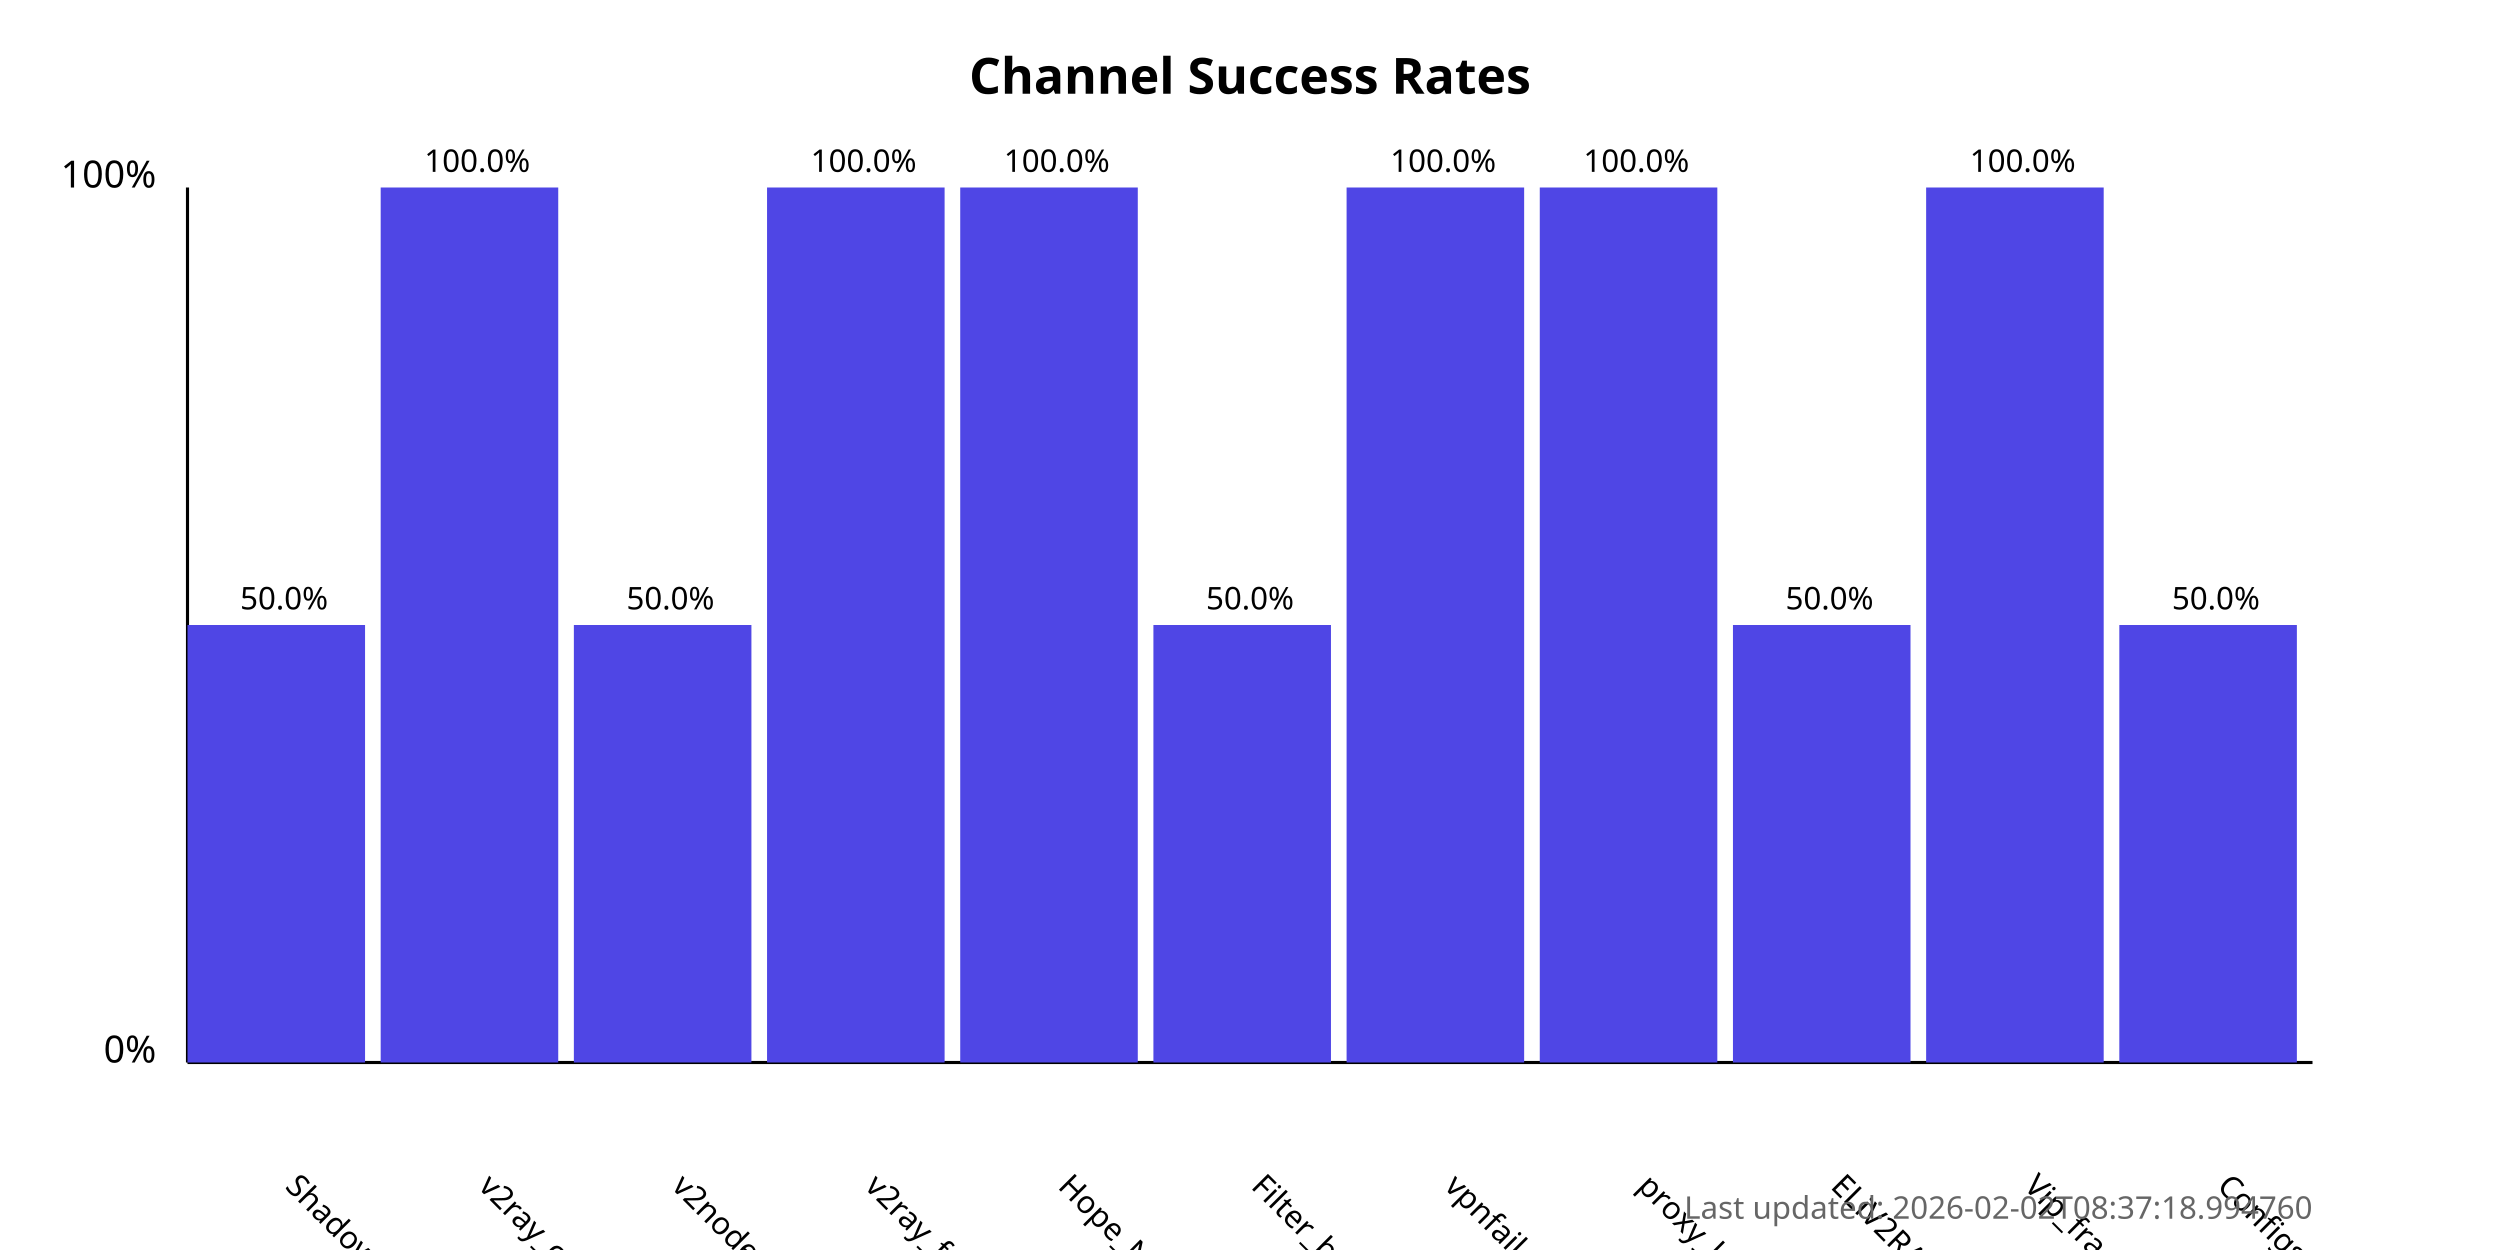
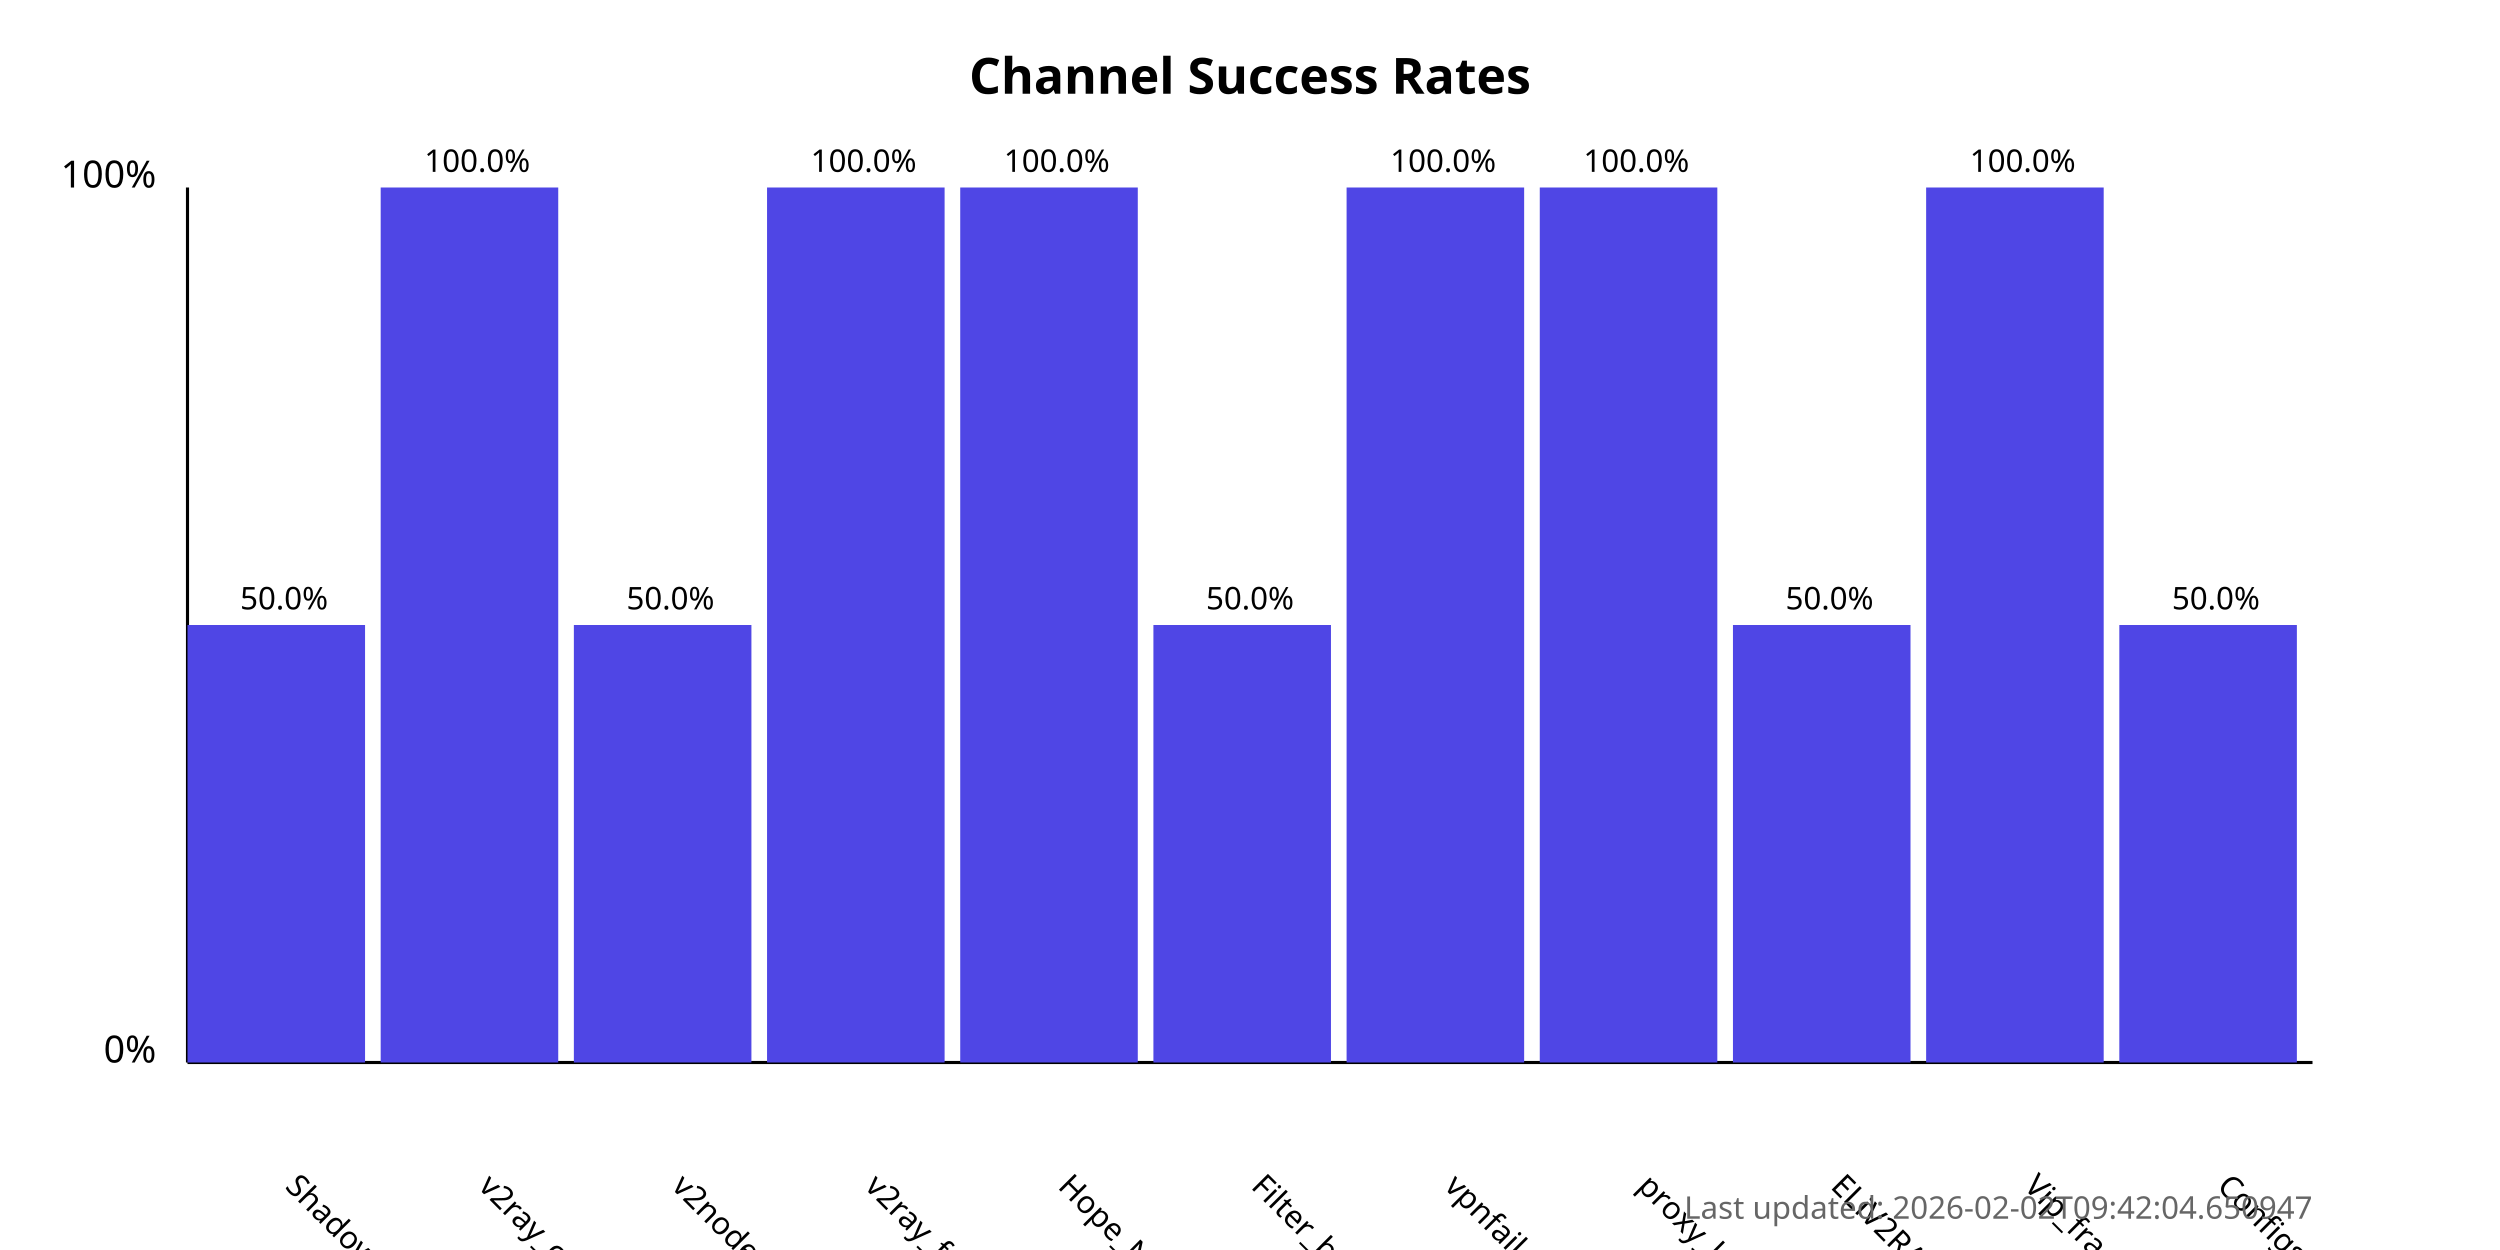
<svg xmlns="http://www.w3.org/2000/svg" width="800" height="400">
  <style>
            .chart-title { font: bold 16px sans-serif; }
            .axis-label { font: 12px sans-serif; }
            .tick-label { font: 10px sans-serif; }
            .bar { fill: #4f46e5; }
            .bar:hover { fill: #6366f1; }
            .timestamp { font: 10px sans-serif; fill: #666; }
        </style>
  <text x="400.0" y="30" text-anchor="middle" class="chart-title">
            Channel Success Rates
        </text>
  <line x1="60" y1="340" x2="60" y2="60" stroke="black" stroke-width="1" />
  <line x1="60" y1="340" x2="740" y2="340" stroke="black" stroke-width="1" />
  <text x="50" y="340" text-anchor="end" class="axis-label">0%</text>
  <text x="50" y="60" text-anchor="end" class="axis-label">100%</text>
  <g>
    <rect x="60" y="200.0" width="56.818" height="140.0" class="bar" />
    <text x="90.909" y="380" transform="rotate(45, 90.90909, 380)" text-anchor="start" class="tick-label">
                ShadowProxy66
            </text>
    <text x="90.909" y="195.0" text-anchor="middle" class="tick-label">
                50.0%
            </text>
  </g>
  <g>
    <rect x="121.818" y="60.0" width="56.818" height="280.0" class="bar" />
    <text x="152.727" y="380" transform="rotate(45, 152.7273, 380)" text-anchor="start" class="tick-label">
                v2ray_configs_pool
            </text>
    <text x="152.727" y="55.0" text-anchor="middle" class="tick-label">
                100.0%
            </text>
  </g>
  <g>
    <rect x="183.636" y="200.0" width="56.818" height="140.0" class="bar" />
    <text x="214.545" y="380" transform="rotate(45, 214.5455, 380)" text-anchor="start" class="tick-label">
                v2nodes
            </text>
    <text x="214.545" y="195.0" text-anchor="middle" class="tick-label">
                50.0%
            </text>
  </g>
  <g>
    <rect x="245.455" y="60.0" width="56.818" height="280.0" class="bar" />
    <text x="276.364" y="380" transform="rotate(45, 276.3636, 380)" text-anchor="start" class="tick-label">
                v2ray_free_conf
            </text>
    <text x="276.364" y="55.0" text-anchor="middle" class="tick-label">
                100.0%
            </text>
  </g>
  <g>
    <rect x="307.273" y="60.0" width="56.818" height="280.0" class="bar" />
    <text x="338.182" y="380" transform="rotate(45, 338.1818, 380)" text-anchor="start" class="tick-label">
                Hope_Net
            </text>
    <text x="338.182" y="55.0" text-anchor="middle" class="tick-label">
                100.0%
            </text>
  </g>
  <g>
    <rect x="369.091" y="200.0" width="56.818" height="140.0" class="bar" />
    <text x="400.0" y="380" transform="rotate(45, 400.0, 380)" text-anchor="start" class="tick-label">
                Filter_breaker
            </text>
    <text x="400.0" y="195.0" text-anchor="middle" class="tick-label">
                50.0%
            </text>
  </g>
  <g>
    <rect x="430.909" y="60.0" width="56.818" height="280.0" class="bar" />
    <text x="461.818" y="380" transform="rotate(45, 461.8182, 380)" text-anchor="start" class="tick-label">
                vpnfail_vless
            </text>
    <text x="461.818" y="55.0" text-anchor="middle" class="tick-label">
                100.0%
            </text>
  </g>
  <g>
    <rect x="492.727" y="60.0" width="56.818" height="280.0" class="bar" />
    <text x="523.636" y="380" transform="rotate(45, 523.6364, 380)" text-anchor="start" class="tick-label">
                proxy_kafee
            </text>
    <text x="523.636" y="55.0" text-anchor="middle" class="tick-label">
                100.0%
            </text>
  </g>
  <g>
    <rect x="554.545" y="200.0" width="56.818" height="140.0" class="bar" />
    <text x="585.455" y="380" transform="rotate(45, 585.4545, 380)" text-anchor="start" class="tick-label">
                ELiV2RAY
            </text>
    <text x="585.455" y="195.0" text-anchor="middle" class="tick-label">
                50.0%
            </text>
  </g>
  <g>
    <rect x="616.364" y="60.0" width="56.818" height="280.0" class="bar" />
    <text x="647.273" y="380" transform="rotate(45, 647.2727, 380)" text-anchor="start" class="tick-label">
                Vip_fragment_v2ray
            </text>
    <text x="647.273" y="55.0" text-anchor="middle" class="tick-label">
                100.0%
            </text>
  </g>
  <g>
    <rect x="678.182" y="200.0" width="56.818" height="140.0" class="bar" />
    <text x="709.091" y="380" transform="rotate(45, 709.0909, 380)" text-anchor="start" class="tick-label">
                ConfigsHubPlus
            </text>
    <text x="709.091" y="195.0" text-anchor="middle" class="tick-label">
                50.0%
            </text>
  </g>
  <text x="740" y="390" text-anchor="end" class="timestamp">
-             Last updated: 2026-02-02T08:37:18.994760
+             Last updated: 2026-02-02T09:42:04.650947
        </text>
</svg>
